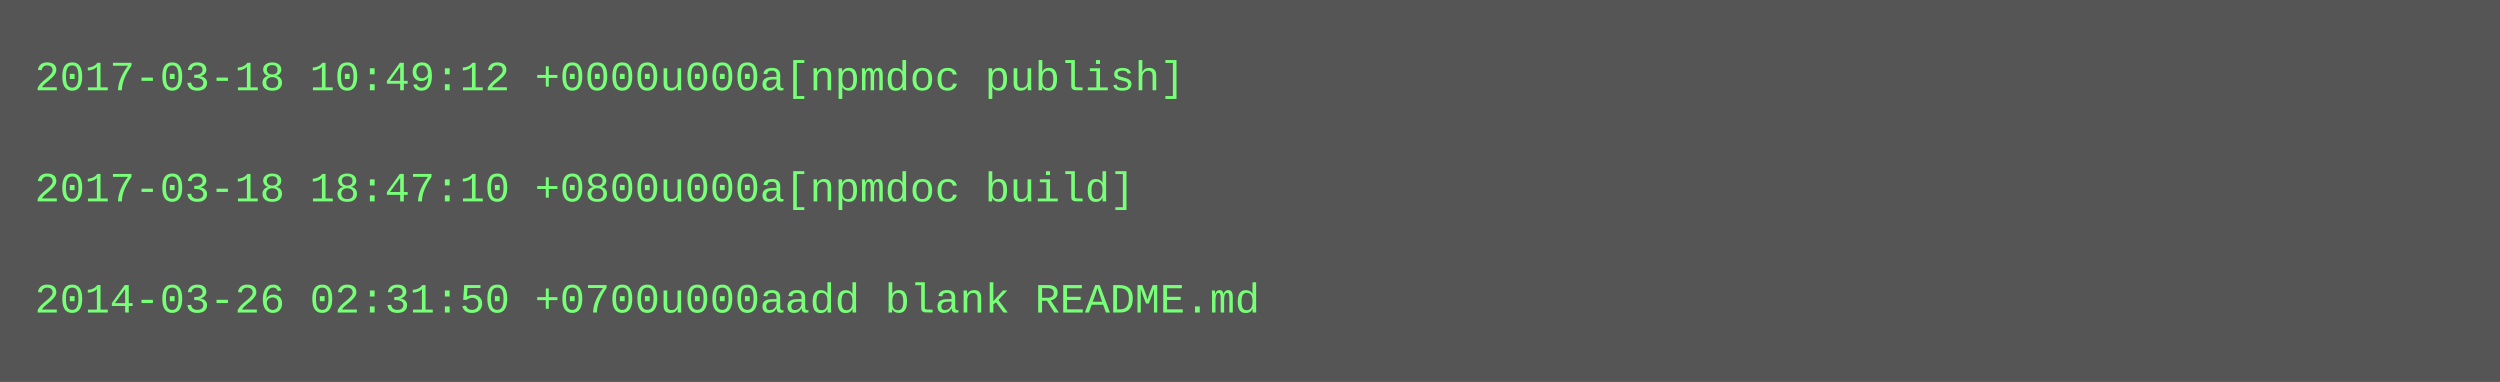
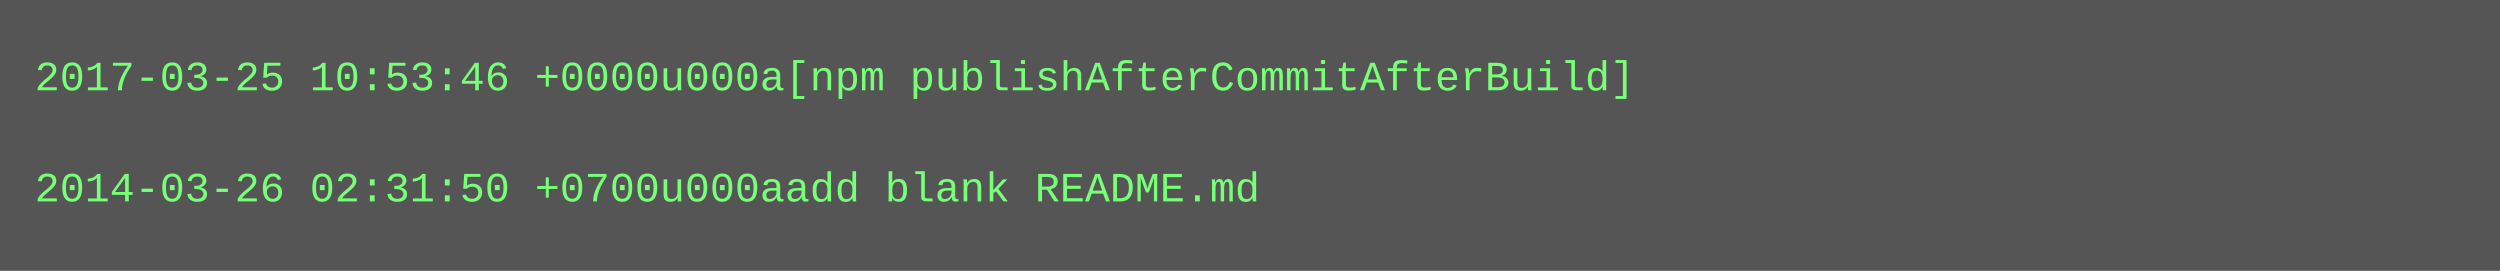
- <svg xmlns="http://www.w3.org/2000/svg" height="110" width="720">
-   <rect height="110" fill="#555" width="720" />
+ <svg xmlns="http://www.w3.org/2000/svg" height="78" width="720">
+   <rect height="78" fill="#555" width="720" />
  <text fill="#7f7" font-family="Courier New" font-size="12" xml:space="preserve">
-     <tspan x="10" y="26">2017-03-18 10:49:12 +0000u000a[npmdoc publish]</tspan>
+     <tspan x="10" y="26">2017-03-25 10:53:46 +0000u000a[npm publishAfterCommitAfterBuild]</tspan>
    <tspan x="10" y="42" />
-     <tspan x="10" y="58">2017-03-18 18:47:10 +0800u000a[npmdoc build]</tspan>
-     <tspan x="10" y="74" />
-     <tspan x="10" y="90">2014-03-26 02:31:50 +0700u000aadd blank README.md</tspan>
+     <tspan x="10" y="58">2014-03-26 02:31:50 +0700u000aadd blank README.md</tspan>
  </text>
</svg>
